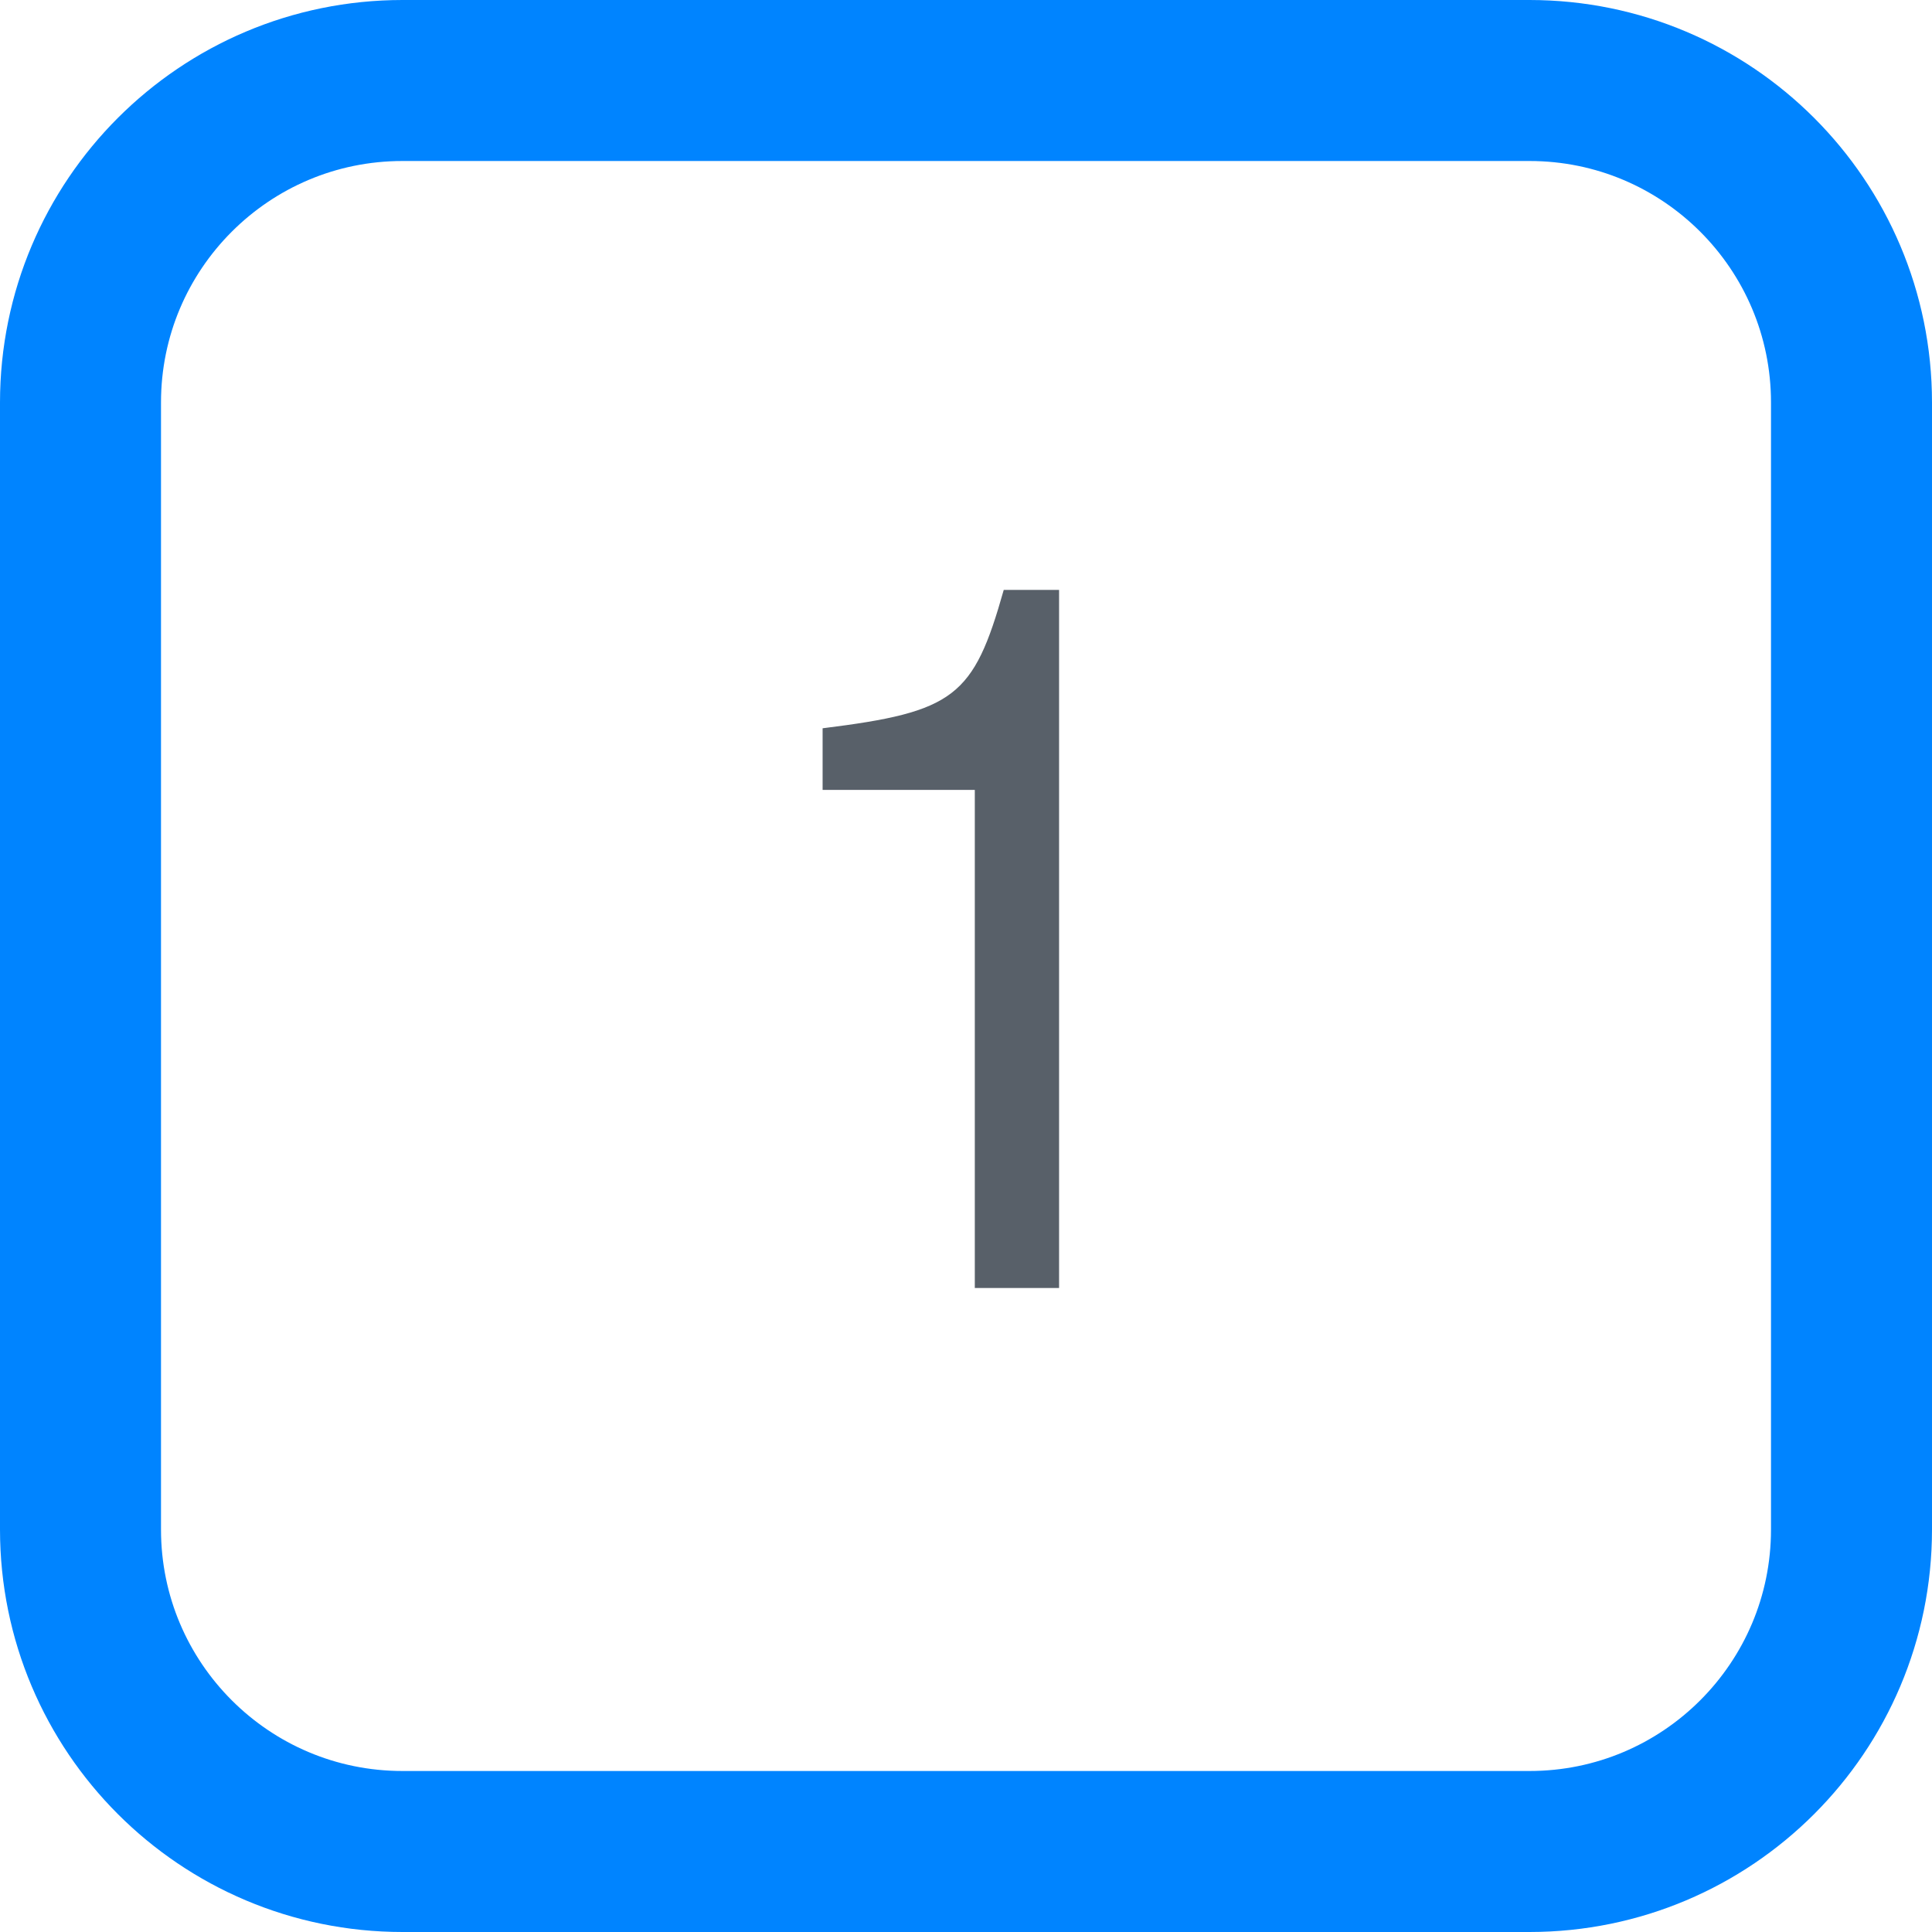
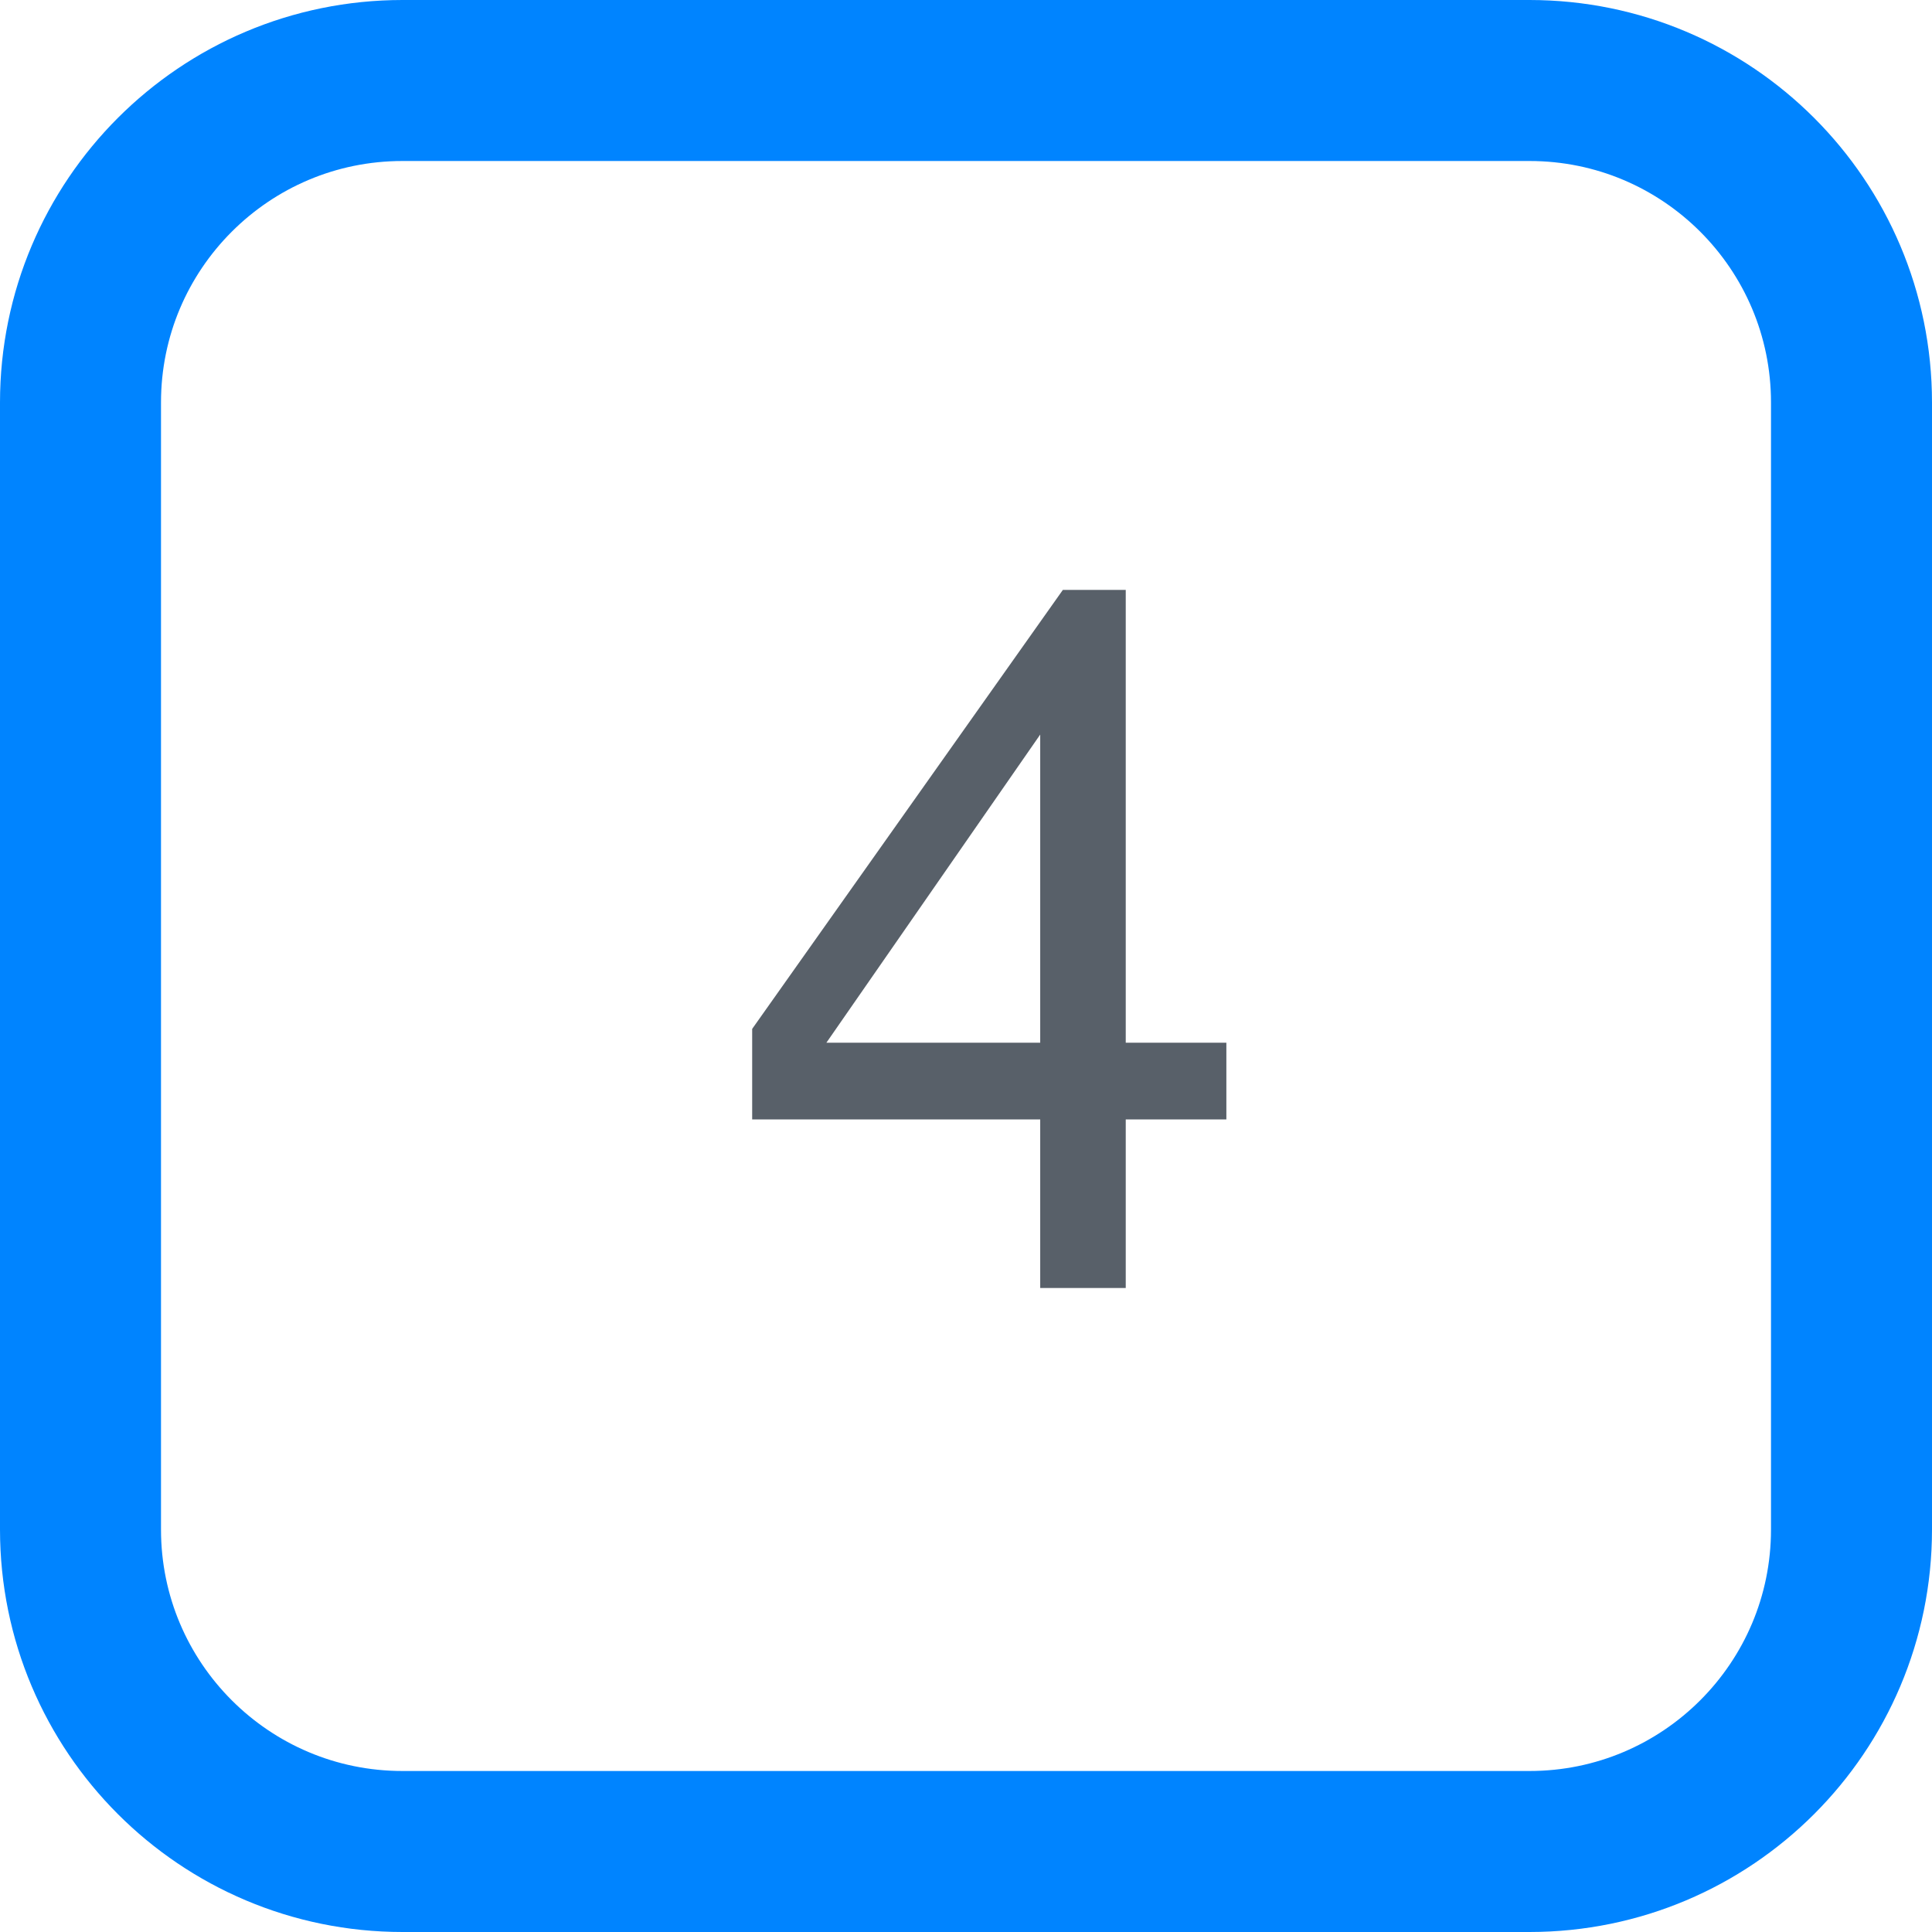
<svg xmlns="http://www.w3.org/2000/svg" width="24px" height="24px">
  <rect x="1" y="1" rx="4" width="22px" height="22px" stroke="#0084ff" fill="transparent" stroke-width="2" />
-   <text x="9" y="16" font-size="12px" fill="rgb(88, 96, 105)" font-family="-apple-system, BlinkMacSystemFont, Segoe UI, Helvetica, Arial, sans-serif, Apple Color Emoji, Segoe UI Emoji">1</text>
+   <text x="9" y="16" font-size="12px" fill="rgb(88, 96, 105)" font-family="-apple-system, BlinkMacSystemFont, Segoe UI, Helvetica, Arial, sans-serif, Apple Color Emoji, Segoe UI Emoji">4</text>
</svg>
